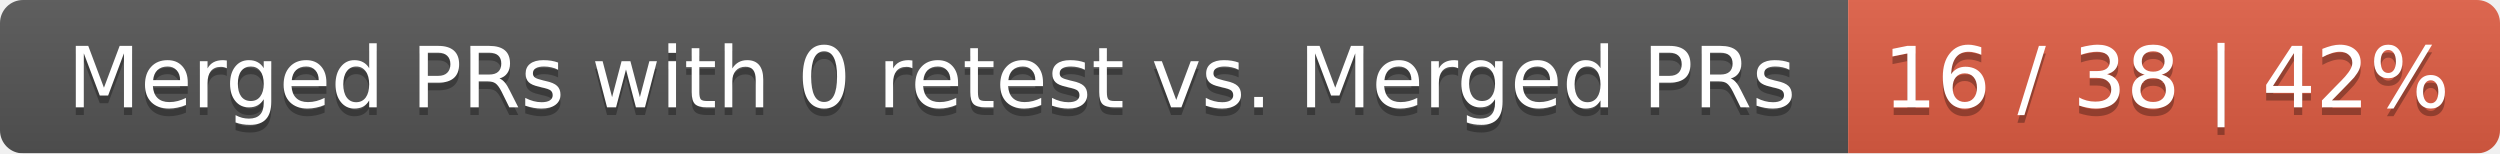
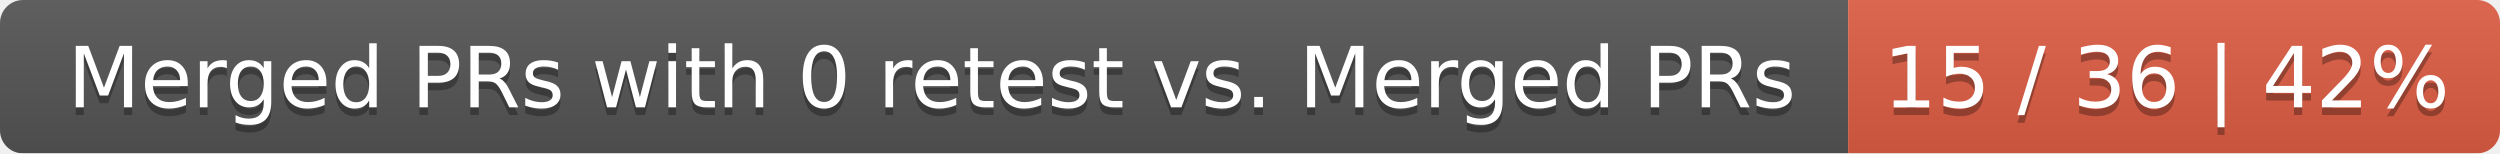
<svg xmlns="http://www.w3.org/2000/svg" width="326" height="20">
  <linearGradient id="smooth" x2="0" y2="100%">
    <stop offset="0" stop-color="#bbb" stop-opacity=".1" />
    <stop offset="1" stop-opacity=".1" />
  </linearGradient>
  <mask id="round">
    <rect width="326" height="20" rx="3" fill="#fff" />
  </mask>
  <g mask="url(#round)">
    <rect width="241" height="20" fill="#555" />
    <rect x="241" width="85" height="20" fill="#e05d44" />
    <rect width="326" height="20" fill="url(#smooth)" />
  </g>
  <g fill="#fff" text-anchor="middle" font-family="DejaVu Sans,Verdana,Geneva,sans-serif" font-size="11">
    <text x="121.5" y="15" fill="#010101" fill-opacity=".3">Merged PRs with 0 retest vs. Merged PRs</text>
    <text x="121.5" y="14">Merged PRs with 0 retest vs. Merged PRs</text>
-     <text x="282.5" y="15" fill="#010101" fill-opacity=".3">16 / 38 | 42%</text>
-     <text x="282.5" y="14">16 / 38 | 42%</text>
+     <text x="282.5" y="15" fill="#010101" fill-opacity=".3">15 / 36 | 42%</text>
+     <text x="282.5" y="14">15 / 36 | 42%</text>
  </g>
</svg>
